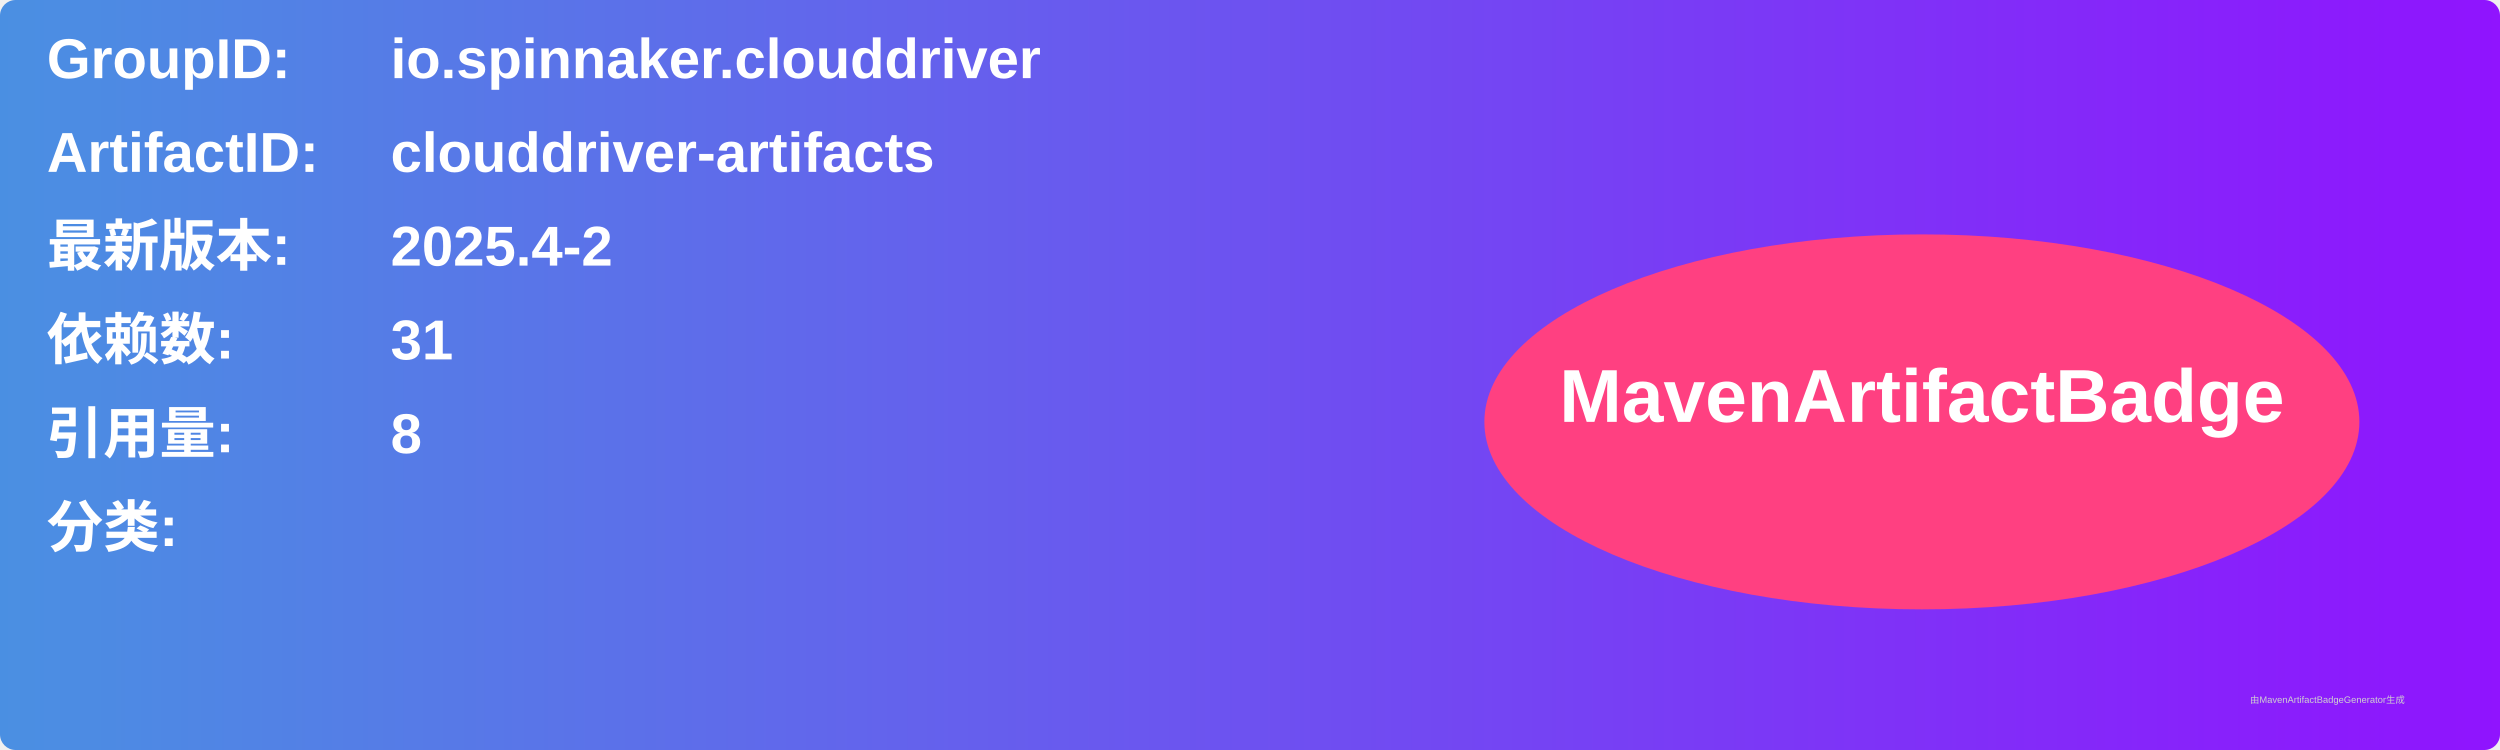
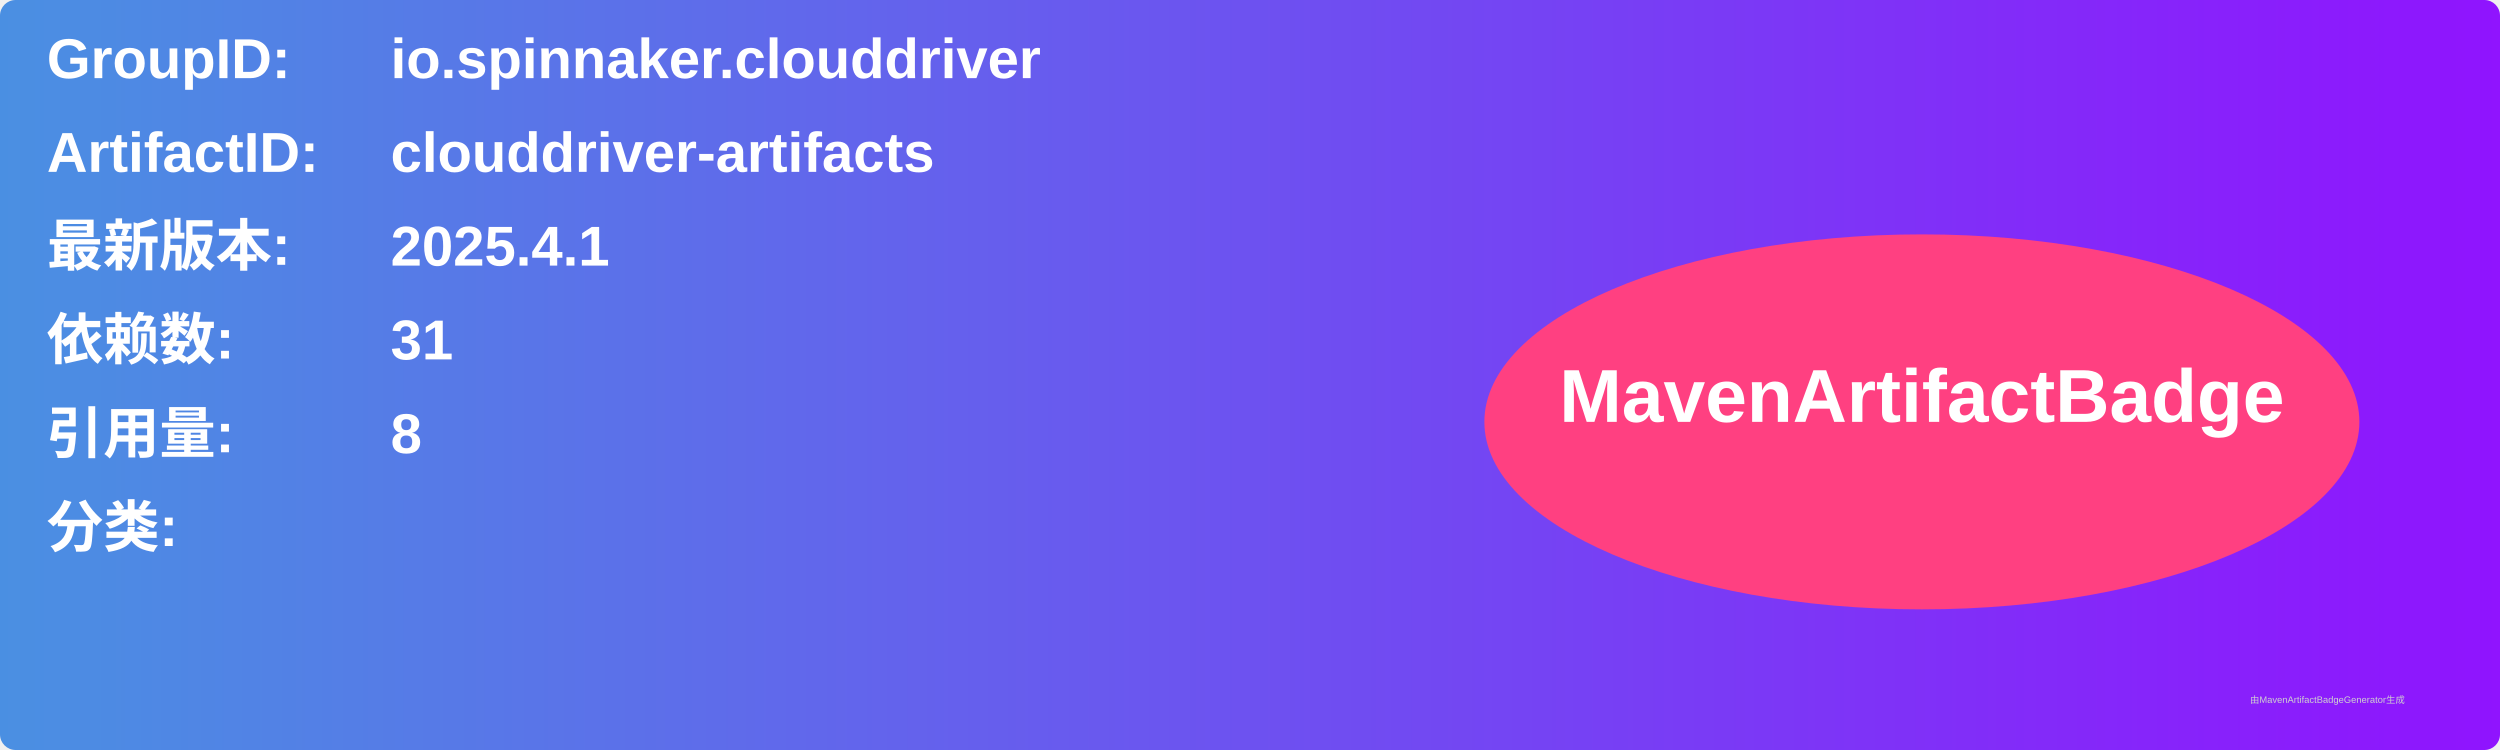
<svg xmlns="http://www.w3.org/2000/svg" width="800" height="240" viewBox="0 0 800 240">
  <linearGradient id="grad" x1="0%" y1="0%" x2="100%" y2="0%">
    <stop offset="0%" stop-color="#4a90e2" />
    <stop offset="100%" stop-color="#9013fe" />
  </linearGradient>
  <rect width="100%" height="100%" rx="5" ry="5" fill="url(#grad)" />
  <g transform="translate(15, 15)">
    <text x="0" y="10" font-family="Arial" font-size="18" fill="white" font-weight="bold" width="260">GroupID:</text>
    <text x="110" y="10" font-family="Arial" font-size="18" fill="white" font-weight="bold" width="460">io.spinnaker.clouddriver</text>
    <text x="0" y="40" font-family="Arial" font-size="18" fill="white" font-weight="bold" width="260">ArtifactID:</text>
    <text x="110" y="40" font-family="Arial" font-size="18" fill="white" font-weight="bold" width="460">clouddriver-artifacts</text>
    <text x="0" y="70" font-family="Arial" font-size="18" fill="white" font-weight="bold">最新版本:</text>
    <text x="110" y="70" font-family="Arial" font-size="18" fill="white" font-weight="bold">
-       <tspan font-weight="bold">2025.4-2</tspan>
+       <tspan font-weight="bold">2025.4.1</tspan>
    </text>
    <text x="0" y="100" font-family="Arial" font-size="18" fill="white" font-weight="bold">依赖数: </text>
    <text x="110" y="100" font-family="Arial" font-size="18" fill="white">
      <tspan font-weight="bold">31</tspan>
    </text>
    <text x="0" y="130" font-family="Arial" font-size="18" fill="white" font-weight="bold">引用量: </text>
    <text x="110" y="130" font-family="Arial" font-size="18" fill="white">
      <tspan font-weight="bold">8</tspan>
    </text>
    <text x="0" y="160" font-family="Arial" font-size="18" fill="white" font-weight="bold">分类:</text>
    <text x="10" y="190" font-family="Arial" font-size="10" fill="white">
      <tspan font-weight="bold" />
    </text>
    <ellipse cx="600" cy="120" rx="140" ry="60" fill="#ff4081" />
    <text x="600" y="120" text-anchor="middle" font-family="Arial" font-size="24" fill="white" font-weight="bold">MavenArtifactBadge</text>
  </g>
  <text x="720" y="225" font-family="Arial" font-size="3" fill="#d0d0d0">由MavenArtifactBadgeGenerator生成</text>
</svg>
